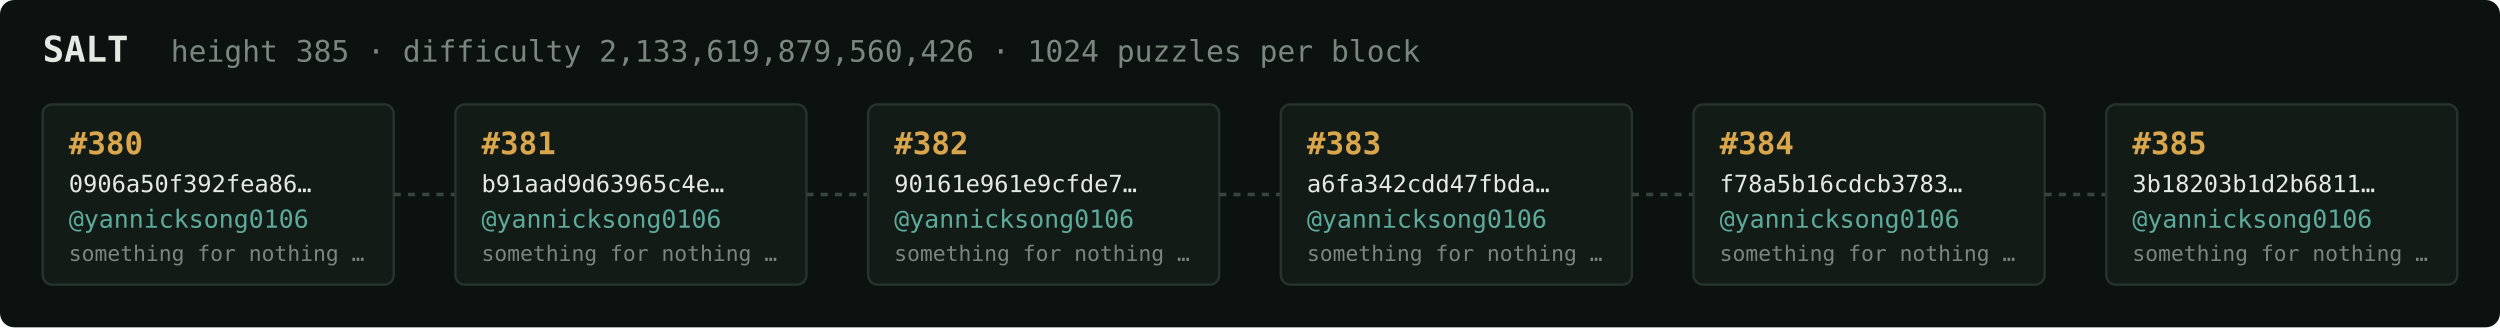
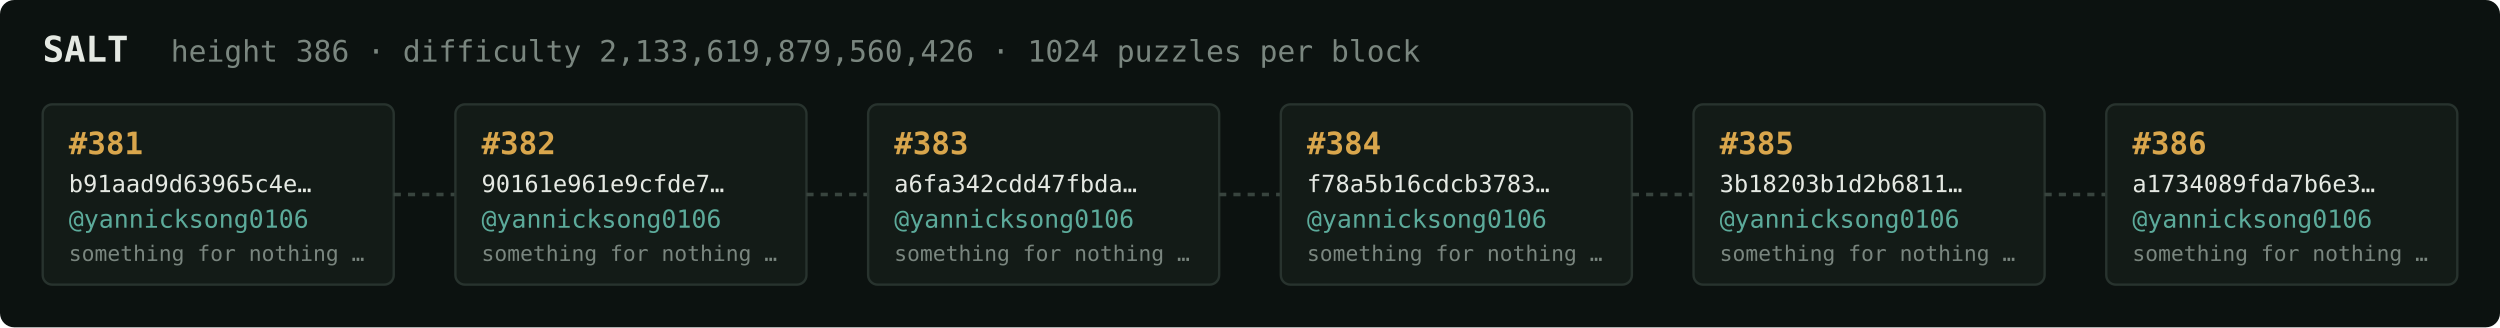
<svg xmlns="http://www.w3.org/2000/svg" width="1054" height="138" viewBox="0 0 1054 138" font-family="ui-monospace,SFMono-Regular,Menlo,monospace">
  <rect fill="#0c1210" width="1054" height="138" rx="6" />
  <text x="18" y="26" fill="#e5e9e3" font-size="15" font-weight="700">SALT</text>
-   <text x="72" y="26" fill="#7a867f" font-size="12.5">height 385 · difficulty 2,133,619,879,560,426 · 1024 puzzles per block</text>
+   <text x="72" y="26" fill="#7a867f" font-size="12.5">height 386 · difficulty 2,133,619,879,560,426 · 1024 puzzles per block</text>
  <rect x="18" y="44" width="148" height="76" rx="4" fill="#131b17" stroke="#28332e" stroke-width="1" />
-   <text x="29" y="65" fill="#d9a64c" font-size="13" font-weight="700">#380</text>
-   <text x="29" y="81" fill="#e5e9e3" font-size="10">0906a50f392fea86…</text>
+   <text x="29" y="65" fill="#d9a64c" font-size="13" font-weight="700">#381</text>
+   <text x="29" y="81" fill="#e5e9e3" font-size="10">b91aad9d63965c4e…</text>
  <text x="29" y="96" fill="#5cab9b" font-size="10.5">@yannicksong0106</text>
  <text x="29" y="110" fill="#7a867f" font-size="9">something for nothing …</text>
  <line x1="166" y1="82.0" x2="192" y2="82.0" stroke="#38443e" stroke-width="1.5" stroke-dasharray="3 3" />
  <rect x="192" y="44" width="148" height="76" rx="4" fill="#131b17" stroke="#28332e" stroke-width="1" />
-   <text x="203" y="65" fill="#d9a64c" font-size="13" font-weight="700">#381</text>
-   <text x="203" y="81" fill="#e5e9e3" font-size="10">b91aad9d63965c4e…</text>
+   <text x="203" y="65" fill="#d9a64c" font-size="13" font-weight="700">#382</text>
+   <text x="203" y="81" fill="#e5e9e3" font-size="10">90161e961e9cfde7…</text>
  <text x="203" y="96" fill="#5cab9b" font-size="10.5">@yannicksong0106</text>
  <text x="203" y="110" fill="#7a867f" font-size="9">something for nothing …</text>
  <line x1="340" y1="82.0" x2="366" y2="82.0" stroke="#38443e" stroke-width="1.5" stroke-dasharray="3 3" />
  <rect x="366" y="44" width="148" height="76" rx="4" fill="#131b17" stroke="#28332e" stroke-width="1" />
-   <text x="377" y="65" fill="#d9a64c" font-size="13" font-weight="700">#382</text>
-   <text x="377" y="81" fill="#e5e9e3" font-size="10">90161e961e9cfde7…</text>
+   <text x="377" y="65" fill="#d9a64c" font-size="13" font-weight="700">#383</text>
+   <text x="377" y="81" fill="#e5e9e3" font-size="10">a6fa342cdd47fbda…</text>
  <text x="377" y="96" fill="#5cab9b" font-size="10.5">@yannicksong0106</text>
  <text x="377" y="110" fill="#7a867f" font-size="9">something for nothing …</text>
  <line x1="514" y1="82.0" x2="540" y2="82.0" stroke="#38443e" stroke-width="1.5" stroke-dasharray="3 3" />
  <rect x="540" y="44" width="148" height="76" rx="4" fill="#131b17" stroke="#28332e" stroke-width="1" />
-   <text x="551" y="65" fill="#d9a64c" font-size="13" font-weight="700">#383</text>
-   <text x="551" y="81" fill="#e5e9e3" font-size="10">a6fa342cdd47fbda…</text>
+   <text x="551" y="65" fill="#d9a64c" font-size="13" font-weight="700">#384</text>
+   <text x="551" y="81" fill="#e5e9e3" font-size="10">f78a5b16cdcb3783…</text>
  <text x="551" y="96" fill="#5cab9b" font-size="10.5">@yannicksong0106</text>
  <text x="551" y="110" fill="#7a867f" font-size="9">something for nothing …</text>
  <line x1="688" y1="82.0" x2="714" y2="82.0" stroke="#38443e" stroke-width="1.5" stroke-dasharray="3 3" />
  <rect x="714" y="44" width="148" height="76" rx="4" fill="#131b17" stroke="#28332e" stroke-width="1" />
-   <text x="725" y="65" fill="#d9a64c" font-size="13" font-weight="700">#384</text>
-   <text x="725" y="81" fill="#e5e9e3" font-size="10">f78a5b16cdcb3783…</text>
+   <text x="725" y="65" fill="#d9a64c" font-size="13" font-weight="700">#385</text>
+   <text x="725" y="81" fill="#e5e9e3" font-size="10">3b18203b1d2b6811…</text>
  <text x="725" y="96" fill="#5cab9b" font-size="10.5">@yannicksong0106</text>
  <text x="725" y="110" fill="#7a867f" font-size="9">something for nothing …</text>
  <line x1="862" y1="82.0" x2="888" y2="82.0" stroke="#38443e" stroke-width="1.5" stroke-dasharray="3 3" />
  <rect x="888" y="44" width="148" height="76" rx="4" fill="#131b17" stroke="#28332e" stroke-width="1" />
-   <text x="899" y="65" fill="#d9a64c" font-size="13" font-weight="700">#385</text>
-   <text x="899" y="81" fill="#e5e9e3" font-size="10">3b18203b1d2b6811…</text>
+   <text x="899" y="65" fill="#d9a64c" font-size="13" font-weight="700">#386</text>
+   <text x="899" y="81" fill="#e5e9e3" font-size="10">a1734089fda7b6e3…</text>
  <text x="899" y="96" fill="#5cab9b" font-size="10.5">@yannicksong0106</text>
  <text x="899" y="110" fill="#7a867f" font-size="9">something for nothing …</text>
</svg>
